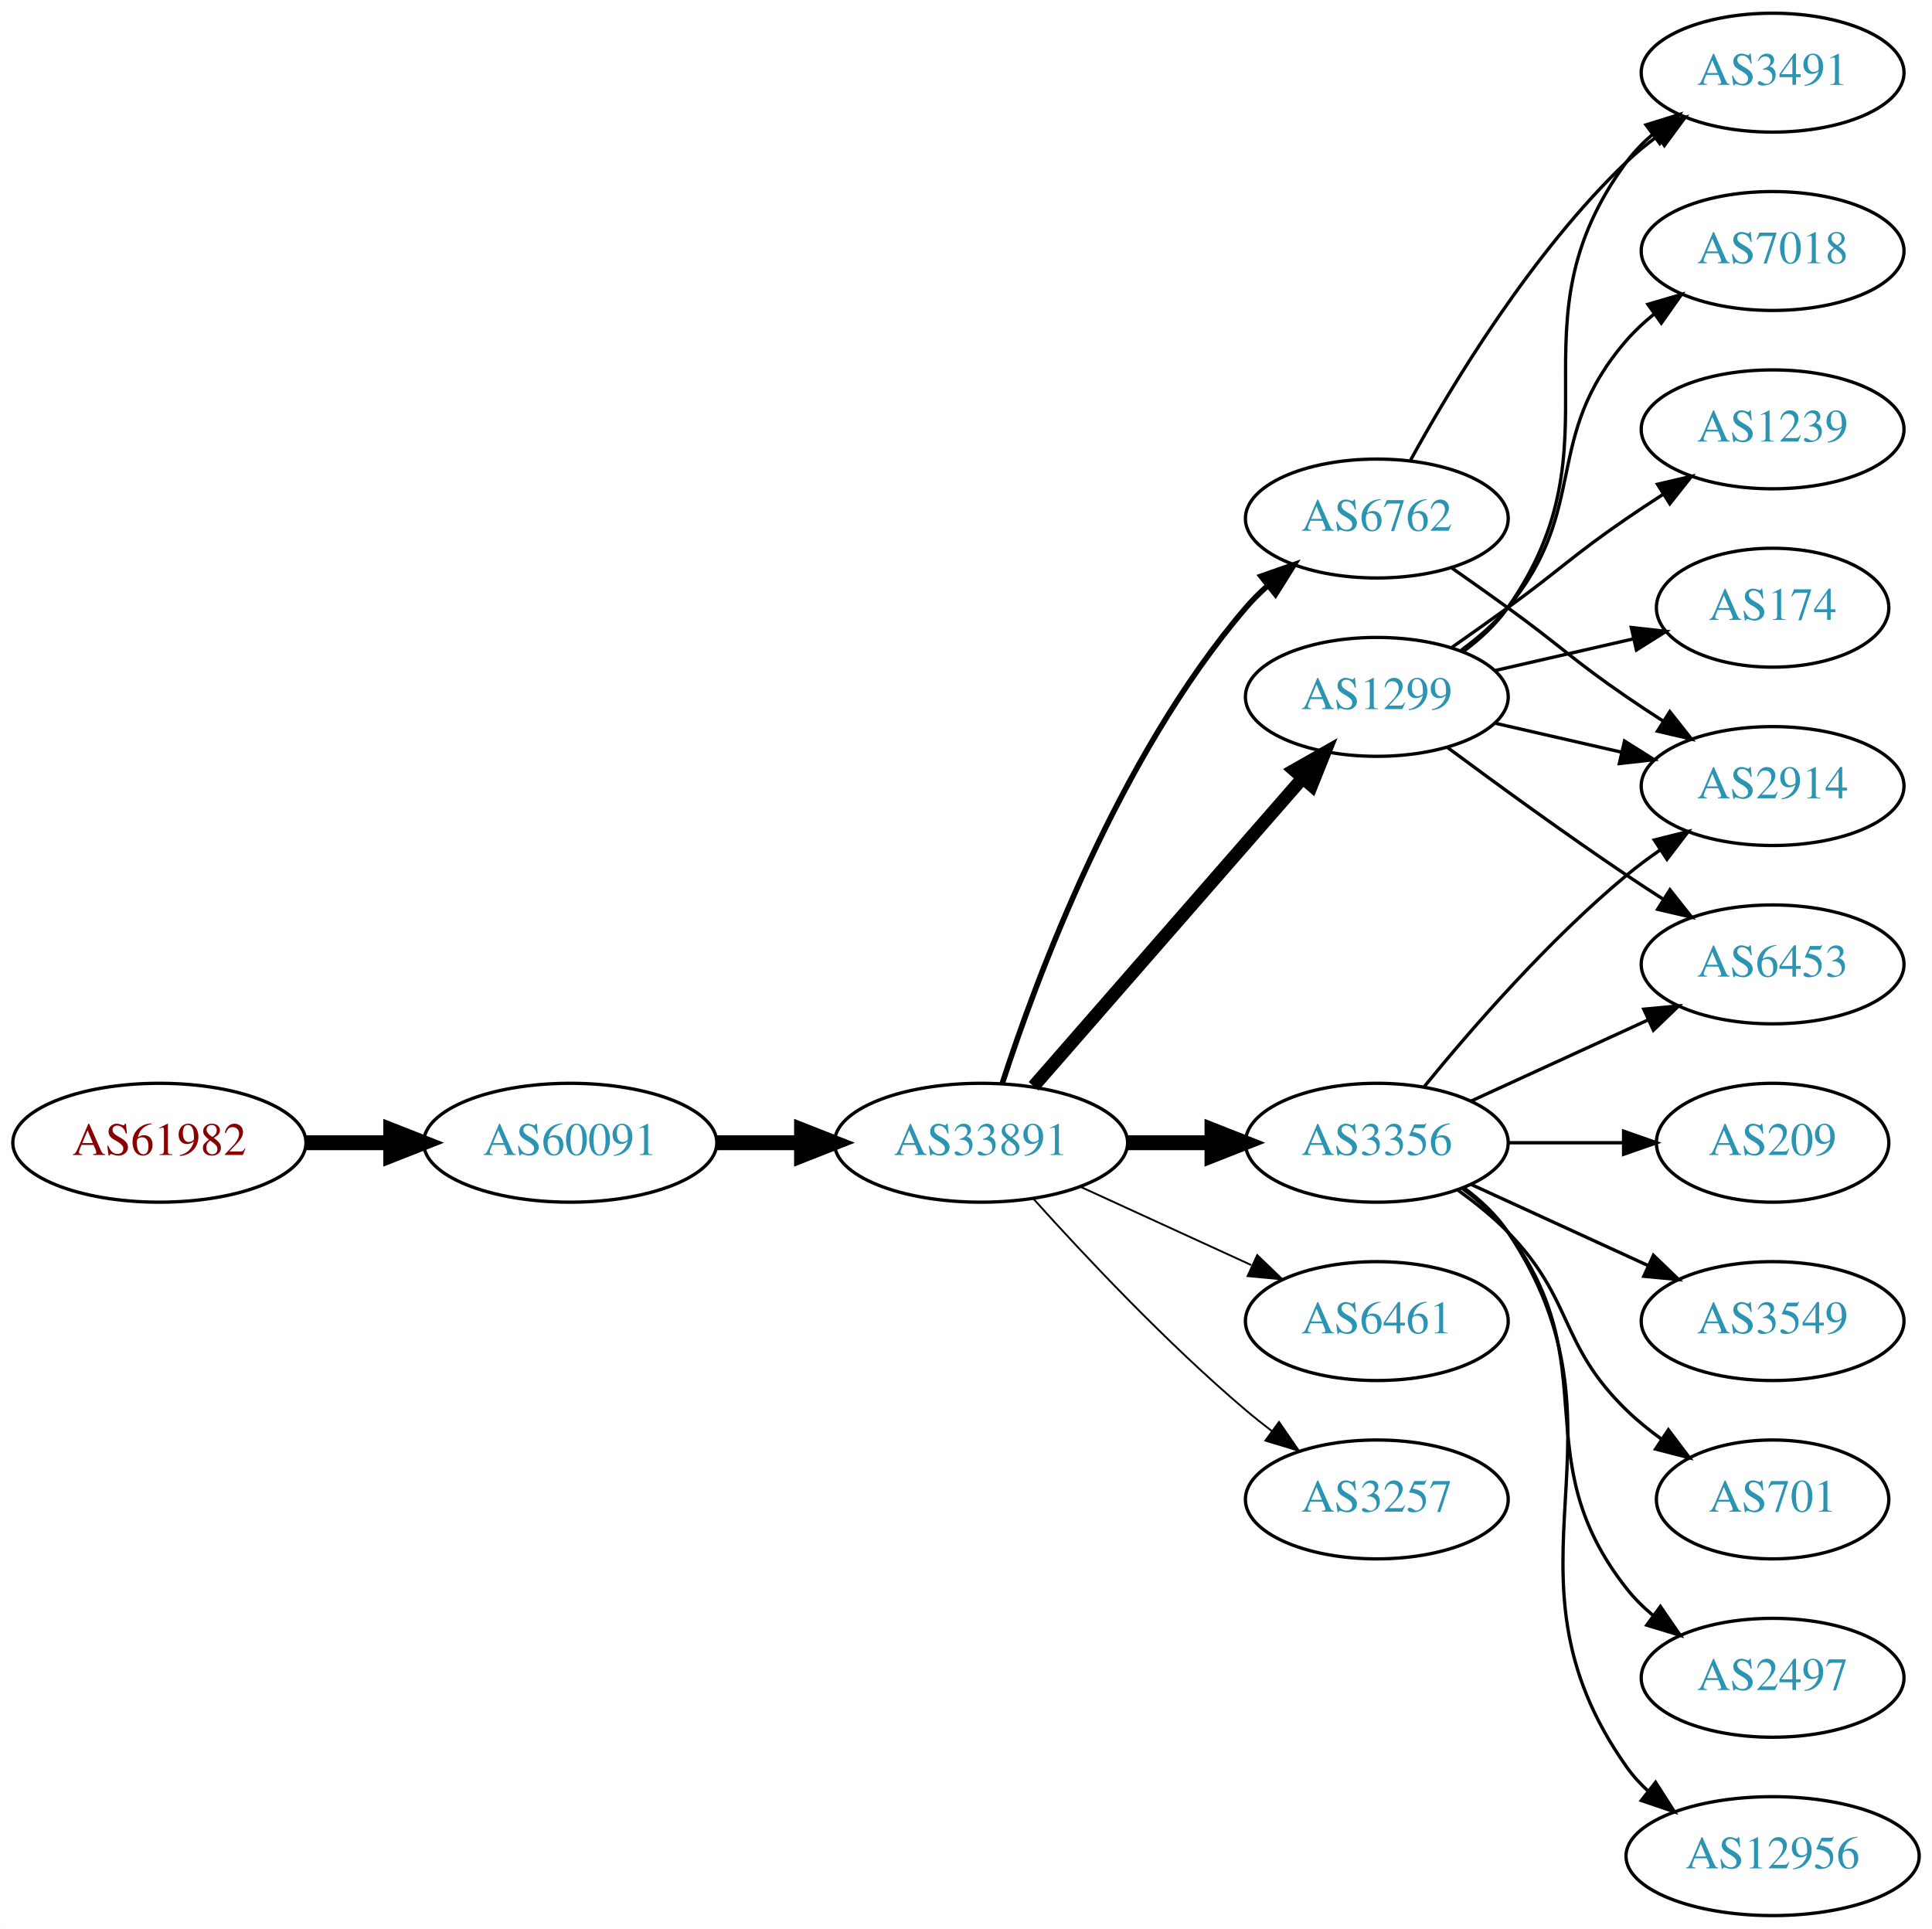
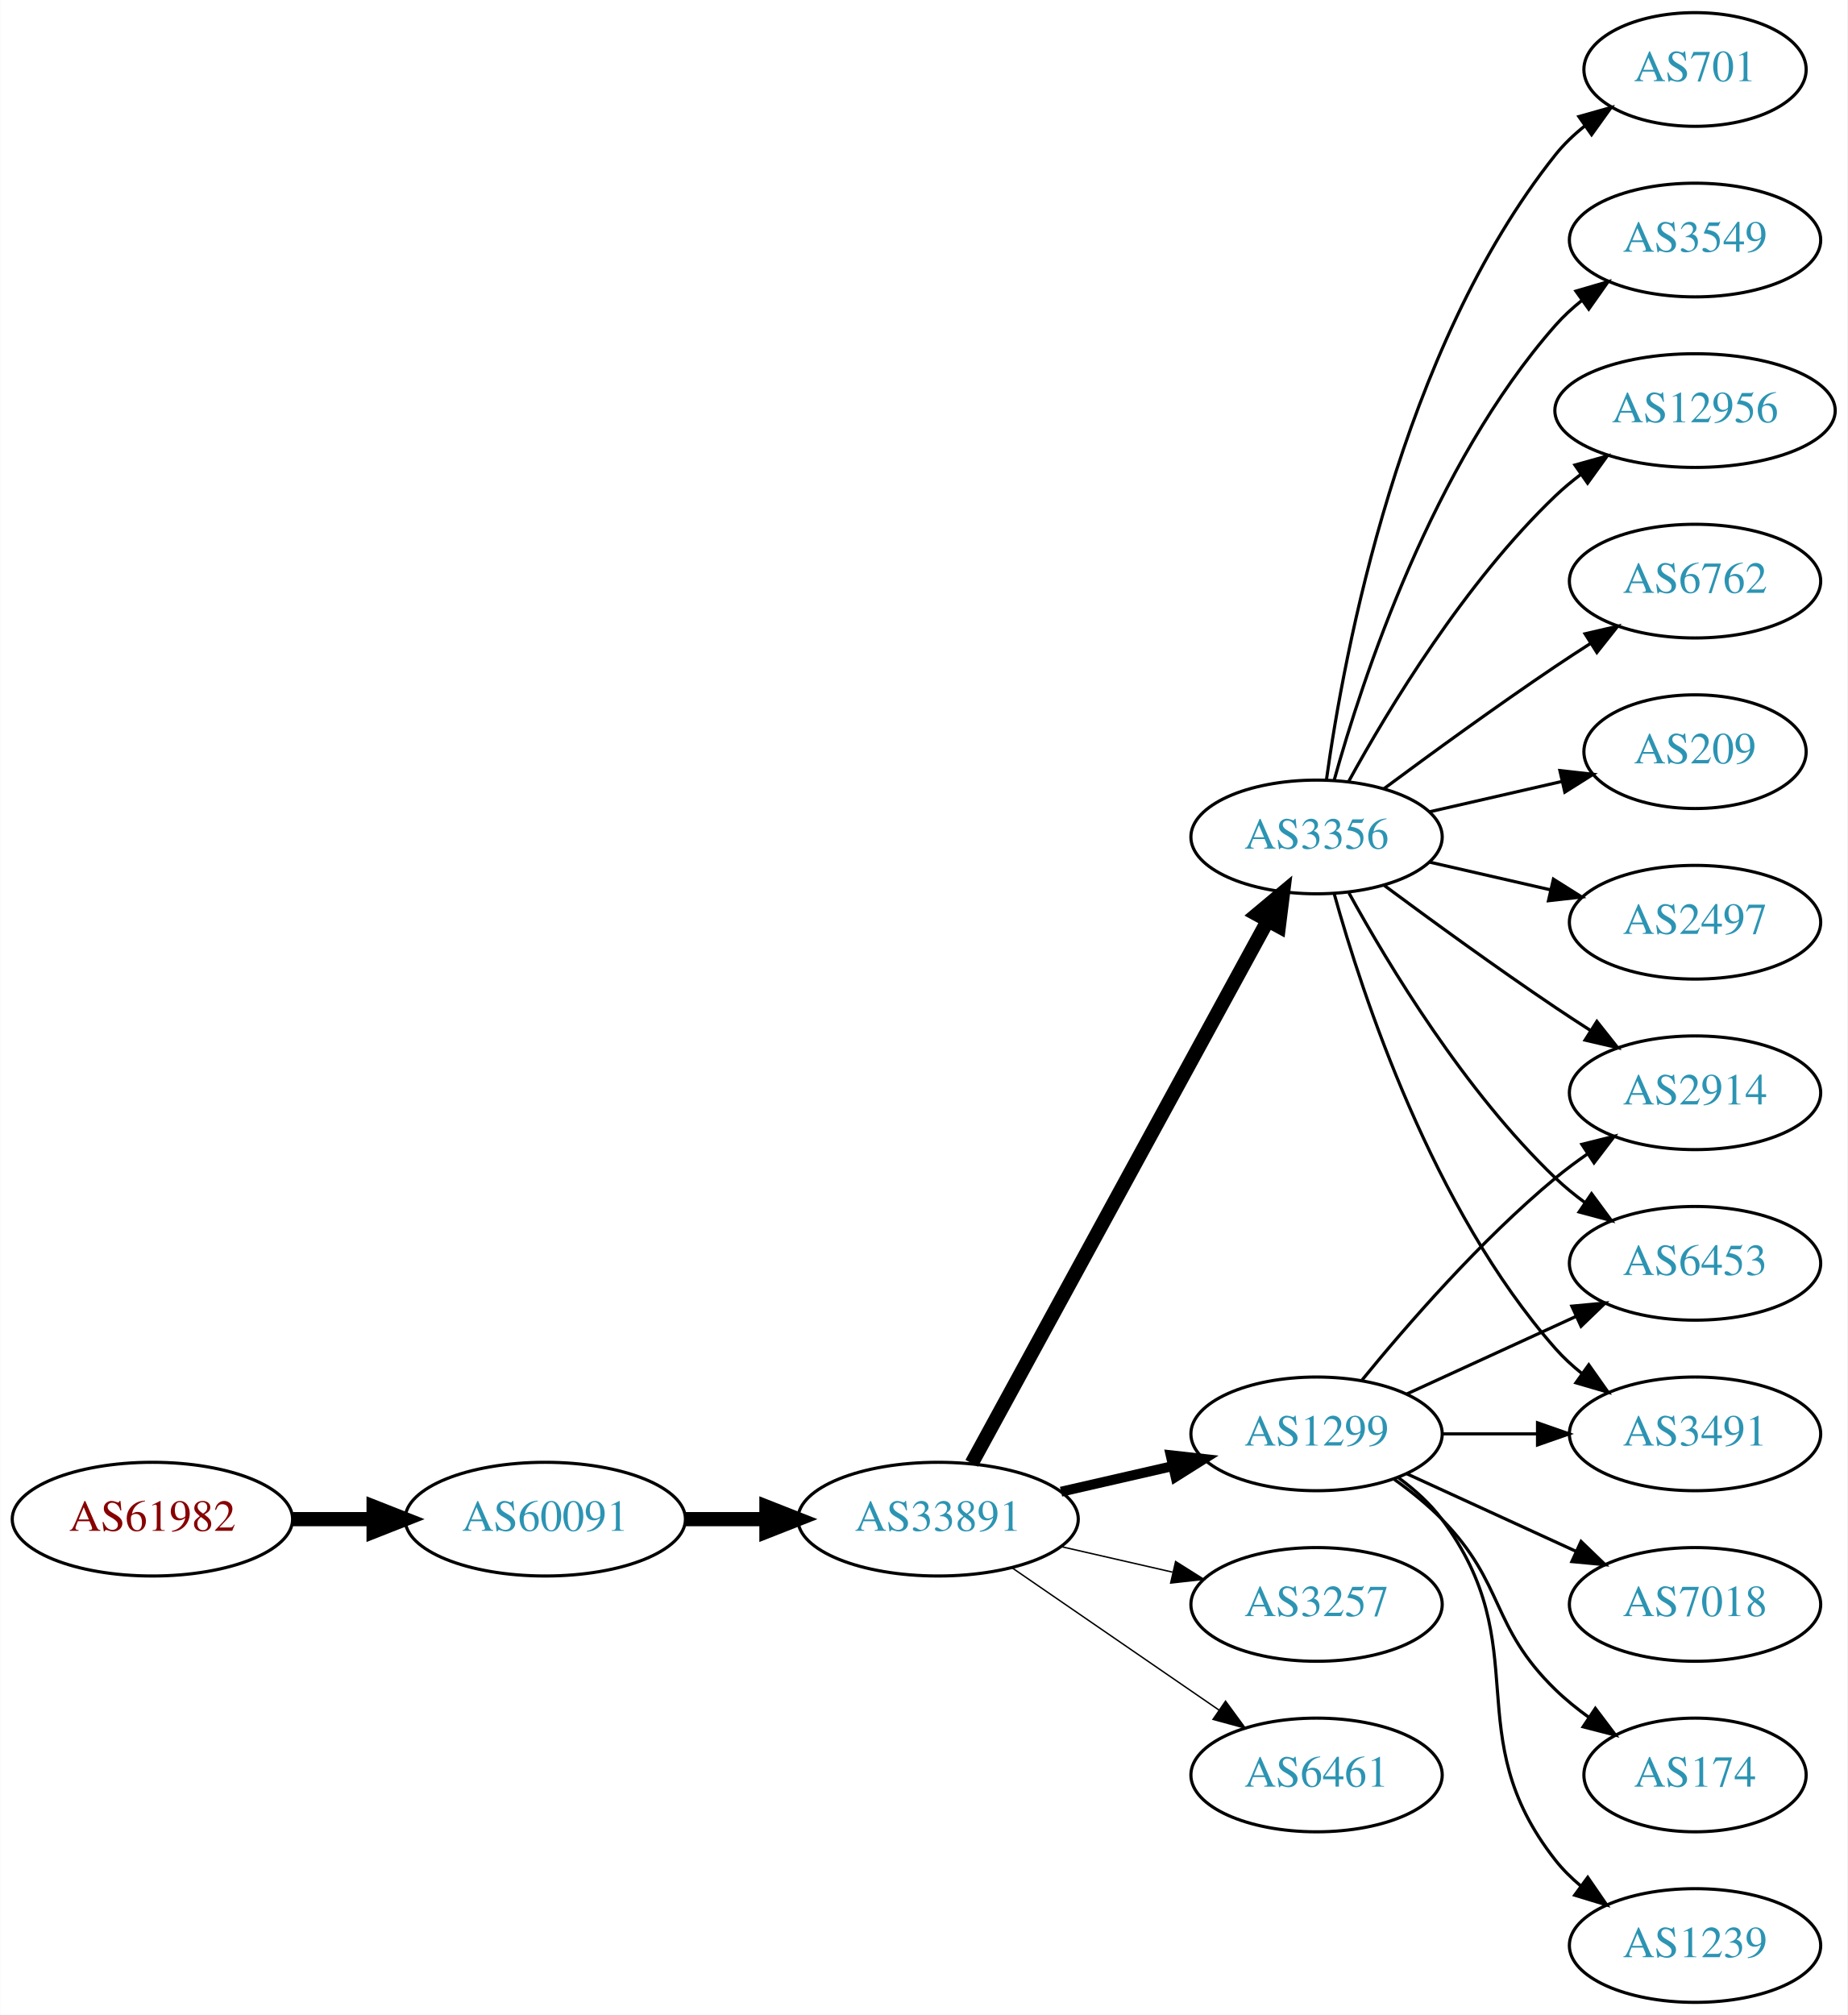
- <svg xmlns="http://www.w3.org/2000/svg" xmlns:xlink="http://www.w3.org/1999/xlink" width="585pt" height="584pt" viewBox="0.00 0.00 584.86 584.00">
-   <g id="graph0" class="graph" transform="scale(1 1) rotate(0) translate(4 580)">
-     <polygon fill="white" stroke="none" points="-4,4 -4,-580 580.862,-580 580.862,4 -4,4" />
+ <svg xmlns="http://www.w3.org/2000/svg" xmlns:xlink="http://www.w3.org/1999/xlink" width="585pt" height="638pt" viewBox="0.00 0.00 584.86 638.00">
+   <g id="graph0" class="graph" transform="scale(1 1) rotate(0) translate(4 634)">
+     <polygon fill="white" stroke="none" points="-4,4 -4,-634 580.862,-634 580.862,4 -4,4" />
    <g id="node1" class="node">
      <g id="a_node1">
        <a xlink:href="/asn/61982" xlink:title="AS61982 ~ SCHLICHTNER [AT]">
-           <ellipse fill="#ffffff" stroke="black" cx="44.196" cy="-234" rx="44.393" ry="18" />
-           <text text-anchor="middle" x="44.196" y="-230.3" font-family="Times,serif" font-size="14.00" fill="#880000">AS61982</text>
+           <ellipse fill="#ffffff" stroke="black" cx="44.196" cy="-153" rx="44.393" ry="18" />
+           <text text-anchor="middle" x="44.196" y="-149.3" font-family="Times,serif" font-size="14.00" fill="#880000">AS61982</text>
        </a>
      </g>
    </g>
    <g id="node2" class="node">
      <g id="a_node2">
        <a xlink:href="/asn/60091" xlink:title="AS60091 ~ weissblau-de_sim [DE]">
-           <ellipse fill="#ffffff" stroke="black" cx="168.588" cy="-234" rx="44.393" ry="18" />
-           <text text-anchor="middle" x="168.588" y="-230.3" font-family="Times,serif" font-size="14.00" fill="#2c94b3">AS60091</text>
+           <ellipse fill="#ffffff" stroke="black" cx="168.588" cy="-153" rx="44.393" ry="18" />
+           <text text-anchor="middle" x="168.588" y="-149.3" font-family="Times,serif" font-size="14.00" fill="#2c94b3">AS60091</text>
        </a>
      </g>
    </g>
    <g id="edge1" class="edge">
-       <path fill="none" stroke="black" stroke-width="4.5" d="M88.692,-234C96.898,-234 105.569,-234 114.041,-234" />
-       <polygon fill="black" stroke="black" stroke-width="4.5" points="114.233,-237.938 124.233,-234 114.233,-230.063 114.233,-237.938" />
+       <path fill="none" stroke="black" stroke-width="4.5" d="M88.692,-153C96.898,-153 105.569,-153 114.041,-153" />
+       <polygon fill="black" stroke="black" stroke-width="4.5" points="114.233,-156.938 124.233,-153 114.233,-149.063 114.233,-156.938" />
    </g>
    <g id="node3" class="node">
      <g id="a_node3">
        <a xlink:href="/asn/33891" xlink:title="AS33891 ~ CORE-BACKBONE GMBH GLOBAL NETWORK [DE]">
-           <ellipse fill="#ffffff" stroke="black" cx="292.98" cy="-234" rx="44.393" ry="18" />
-           <text text-anchor="middle" x="292.98" y="-230.3" font-family="Times,serif" font-size="14.00" fill="#2c94b3">AS33891</text>
+           <ellipse fill="#ffffff" stroke="black" cx="292.98" cy="-153" rx="44.393" ry="18" />
+           <text text-anchor="middle" x="292.98" y="-149.3" font-family="Times,serif" font-size="14.00" fill="#2c94b3">AS33891</text>
        </a>
      </g>
    </g>
    <g id="edge2" class="edge">
-       <path fill="none" stroke="black" stroke-width="4.5" d="M213.084,-234C221.29,-234 229.961,-234 238.434,-234" />
-       <polygon fill="black" stroke="black" stroke-width="4.5" points="238.625,-237.938 248.625,-234 238.625,-230.063 238.625,-237.938" />
+       <path fill="none" stroke="black" stroke-width="4.5" d="M213.084,-153C221.29,-153 229.961,-153 238.434,-153" />
+       <polygon fill="black" stroke="black" stroke-width="4.5" points="238.625,-156.938 248.625,-153 238.625,-149.063 238.625,-156.938" />
    </g>
    <g id="node4" class="node">
      <g id="a_node4">
-         <a xlink:href="/asn/3356" xlink:title="AS3356 ~ Level 3 Parent, LLC [US]">
-           <ellipse fill="#ffffff" stroke="black" cx="412.823" cy="-234" rx="39.794" ry="18" />
-           <text text-anchor="middle" x="412.823" y="-230.3" font-family="Times,serif" font-size="14.00" fill="#2c94b3">AS3356</text>
+         <a xlink:href="/asn/1299" xlink:title="AS1299 ~ Telia Carrier [EU]">
+           <ellipse fill="#ffffff" stroke="black" cx="412.823" cy="-180" rx="39.794" ry="18" />
+           <text text-anchor="middle" x="412.823" y="-176.3" font-family="Times,serif" font-size="14.00" fill="#2c94b3">AS1299</text>
        </a>
      </g>
    </g>
    <g id="edge3" class="edge">
-       <path fill="none" stroke="black" stroke-width="4.5" d="M337.191,-234C345.504,-234 354.267,-234 362.749,-234" />
-       <polygon fill="black" stroke="black" stroke-width="4.5" points="362.908,-237.938 372.908,-234 362.908,-230.063 362.908,-237.938" />
+       <path fill="none" stroke="black" stroke-width="3.15" d="M331.915,-161.692C343.156,-164.267 355.568,-167.111 367.192,-169.774" />
+       <polygon fill="black" stroke="black" stroke-width="3.15" points="366.624,-173.235 377.153,-172.057 368.188,-166.412 366.624,-173.235" />
    </g>
    <g id="node5" class="node">
      <g id="a_node5">
-         <a xlink:href="/asn/1299" xlink:title="AS1299 ~ Telia Carrier [EU]">
+         <a xlink:href="/asn/3356" xlink:title="AS3356 ~ Level 3 Parent, LLC [US]">
          <ellipse fill="#ffffff" stroke="black" cx="412.823" cy="-369" rx="39.794" ry="18" />
-           <text text-anchor="middle" x="412.823" y="-365.3" font-family="Times,serif" font-size="14.00" fill="#2c94b3">AS1299</text>
+           <text text-anchor="middle" x="412.823" y="-365.3" font-family="Times,serif" font-size="14.00" fill="#2c94b3">AS3356</text>
        </a>
      </g>
    </g>
    <g id="edge4" class="edge">
-       <path fill="none" stroke="black" stroke-width="3.938" d="M308.905,-251.098C329.448,-274.631 366.567,-317.155 390.164,-344.187" />
-       <polygon fill="black" stroke="black" stroke-width="3.938" points="387.806,-346.809 397.019,-352.041 393.08,-342.206 387.806,-346.809" />
+       <path fill="none" stroke="black" stroke-width="4.5" d="M303.624,-170.676C324.305,-208.584 373.018,-297.873 397.397,-342.559" />
+       <polygon fill="black" stroke="black" stroke-width="4.5" points="393.966,-344.49 402.211,-351.383 400.879,-340.718 393.966,-344.49" />
    </g>
    <g id="node6" class="node">
      <g id="a_node6">
-         <a xlink:href="/asn/6461" xlink:title="AS6461 ~ Zayo Bandwidth [US]">
-           <ellipse fill="#ffffff" stroke="black" cx="412.823" cy="-180" rx="39.794" ry="18" />
-           <text text-anchor="middle" x="412.823" y="-176.3" font-family="Times,serif" font-size="14.00" fill="#2c94b3">AS6461</text>
-         </a>
-       </g>
-     </g>
-     <g id="edge5" class="edge">
-       <path fill="none" stroke="black" stroke-width="0.562" d="M323.11,-220.652C338.721,-213.498 358.119,-204.609 374.791,-196.97" />
-       <polygon fill="black" stroke="black" stroke-width="0.562" points="376.61,-199.986 384.243,-192.638 373.694,-193.622 376.61,-199.986" />
-     </g>
-     <g id="node7" class="node">
-       <g id="a_node7">
-         <a xlink:href="/asn/6762" xlink:title="AS6762 ~ TELECOM ITALIA SPARKLE S.p.A. [IT]">
-           <ellipse fill="#ffffff" stroke="black" cx="412.823" cy="-423" rx="39.794" ry="18" />
-           <text text-anchor="middle" x="412.823" y="-419.3" font-family="Times,serif" font-size="14.00" fill="#2c94b3">AS6762</text>
-         </a>
-       </g>
-     </g>
-     <g id="edge6" class="edge">
-       <path fill="none" stroke="black" stroke-width="1.688" d="M299.428,-251.991C309.742,-283.816 334.604,-350.927 373.176,-396 375.122,-398.274 377.3,-400.449 379.605,-402.507" />
-       <polygon fill="black" stroke="black" stroke-width="1.688" points="377.775,-405.524 387.774,-409.027 382.142,-400.053 377.775,-405.524" />
-     </g>
-     <g id="node8" class="node">
-       <g id="a_node8">
        <a xlink:href="/asn/3257" xlink:title="AS3257 ~ GTT [DE]">
          <ellipse fill="#ffffff" stroke="black" cx="412.823" cy="-126" rx="39.794" ry="18" />
          <text text-anchor="middle" x="412.823" y="-122.3" font-family="Times,serif" font-size="14.00" fill="#2c94b3">AS3257</text>
        </a>
      </g>
    </g>
+     <g id="edge5" class="edge">
+       <path fill="none" stroke="black" stroke-width="0.45" d="M331.915,-144.308C343.156,-141.733 355.568,-138.889 367.192,-136.226" />
+       <polygon fill="black" stroke="black" stroke-width="0.45" points="368.188,-139.588 377.153,-133.943 366.624,-132.765 368.188,-139.588" />
+     </g>
+     <g id="node7" class="node">
+       <g id="a_node7">
+         <a xlink:href="/asn/6461" xlink:title="AS6461 ~ Zayo Bandwidth [US]">
+           <ellipse fill="#ffffff" stroke="black" cx="412.823" cy="-72" rx="39.794" ry="18" />
+           <text text-anchor="middle" x="412.823" y="-68.3" font-family="Times,serif" font-size="14.00" fill="#2c94b3">AS6461</text>
+         </a>
+       </g>
+     </g>
+     <g id="edge6" class="edge">
+       <path fill="none" stroke="black" stroke-width="0.45" d="M316.423,-137.574C335.004,-124.802 361.565,-106.545 381.945,-92.537" />
+       <polygon fill="black" stroke="black" stroke-width="0.45" points="384.001,-95.371 390.259,-86.822 380.036,-89.602 384.001,-95.371" />
+     </g>
+     <g id="node8" class="node">
+       <g id="a_node8">
+         <a xlink:href="/asn/2914" xlink:title="AS2914 ~ NTT America, Inc. [US]">
+           <ellipse fill="#ffffff" stroke="black" cx="532.666" cy="-288" rx="39.794" ry="18" />
+           <text text-anchor="middle" x="532.666" y="-284.3" font-family="Times,serif" font-size="14.00" fill="#2c94b3">AS2914</text>
+         </a>
+       </g>
+     </g>
+     <g id="edge21" class="edge">
+       <path fill="none" stroke="black" d="M427.242,-197.065C441.357,-214.375 464.771,-241.345 488.469,-261 491.686,-263.668 495.186,-266.27 498.757,-268.741" />
+       <polygon fill="black" stroke="black" points="496.835,-271.666 507.113,-274.236 500.68,-265.817 496.835,-271.666" />
+     </g>
+     <g id="node14" class="node">
+       <g id="a_node14">
+         <a xlink:href="/asn/6453" xlink:title="AS6453 ~ TATA COMMUNICATIONS (AMERICA) INC [US]">
+           <ellipse fill="#ffffff" stroke="black" cx="532.666" cy="-234" rx="39.794" ry="18" />
+           <text text-anchor="middle" x="532.666" y="-230.3" font-family="Times,serif" font-size="14.00" fill="#2c94b3">AS6453</text>
+         </a>
+       </g>
+     </g>
+     <g id="edge18" class="edge">
+       <path fill="none" stroke="black" d="M441.452,-192.661C457.409,-199.973 477.679,-209.261 494.962,-217.181" />
+       <polygon fill="black" stroke="black" points="493.661,-220.435 504.21,-221.419 496.577,-214.071 493.661,-220.435" />
+     </g>
+     <g id="node15" class="node">
+       <g id="a_node15">
+         <a xlink:href="/asn/3491" xlink:title="AS3491 ~ PCCW Global, Inc. [US]">
+           <ellipse fill="#ffffff" stroke="black" cx="532.666" cy="-180" rx="39.794" ry="18" />
+           <text text-anchor="middle" x="532.666" y="-176.3" font-family="Times,serif" font-size="14.00" fill="#2c94b3">AS3491</text>
+         </a>
+       </g>
+     </g>
+     <g id="edge16" class="edge">
+       <path fill="none" stroke="black" d="M452.736,-180C462.289,-180 472.639,-180 482.601,-180" />
+       <polygon fill="black" stroke="black" points="482.794,-183.5 492.794,-180 482.794,-176.5 482.794,-183.5" />
+     </g>
+     <g id="node17" class="node">
+       <g id="a_node17">
+         <a xlink:href="/asn/7018" xlink:title="AS7018 ~ AT&amp;T Services, Inc. [US]">
+           <ellipse fill="#ffffff" stroke="black" cx="532.666" cy="-126" rx="39.794" ry="18" />
+           <text text-anchor="middle" x="532.666" y="-122.3" font-family="Times,serif" font-size="14.00" fill="#2c94b3">AS7018</text>
+         </a>
+       </g>
+     </g>
+     <g id="edge17" class="edge">
+       <path fill="none" stroke="black" d="M441.452,-167.339C457.409,-160.027 477.679,-150.739 494.962,-142.819" />
+       <polygon fill="black" stroke="black" points="496.577,-145.929 504.21,-138.581 493.661,-139.565 496.577,-145.929" />
+     </g>
+     <g id="node18" class="node">
+       <g id="a_node18">
+         <a xlink:href="/asn/174" xlink:title="AS174 ~ Cogent Communications [US]">
+           <ellipse fill="#ffffff" stroke="black" cx="532.666" cy="-72" rx="35.194" ry="18" />
+           <text text-anchor="middle" x="532.666" y="-68.3" font-family="Times,serif" font-size="14.00" fill="#2c94b3">AS174</text>
+         </a>
+       </g>
+     </g>
+     <g id="edge19" class="edge">
+       <path fill="none" stroke="black" d="M437.417,-165.611C442.673,-161.852 448.005,-157.563 452.469,-153 472.642,-132.383 467.776,-119.094 488.469,-99 491.697,-95.866 495.348,-92.911 499.126,-90.188" />
+       <polygon fill="black" stroke="black" points="501.105,-93.075 507.486,-84.617 497.224,-87.25 501.105,-93.075" />
+     </g>
+     <g id="node19" class="node">
+       <g id="a_node19">
+         <a xlink:href="/asn/1239" xlink:title="AS1239 ~ Sprint [US]">
+           <ellipse fill="#ffffff" stroke="black" cx="532.666" cy="-18" rx="39.794" ry="18" />
+           <text text-anchor="middle" x="532.666" y="-14.3" font-family="Times,serif" font-size="14.00" fill="#2c94b3">AS1239</text>
+         </a>
+       </g>
+     </g>
+     <g id="edge20" class="edge">
+       <path fill="none" stroke="black" d="M438.754,-166.118C443.83,-162.389 448.748,-157.984 452.469,-153 482.741,-112.458 457.171,-84.754 488.469,-45 490.794,-42.047 493.538,-39.33 496.497,-36.853" />
+       <polygon fill="black" stroke="black" points="498.69,-39.585 504.694,-30.855 494.557,-33.936 498.69,-39.585" />
+     </g>
    <g id="edge7" class="edge">
-       <path fill="none" stroke="black" stroke-width="0.562" d="M308.913,-216.956C324.239,-199.903 349.175,-173.35 373.176,-153 375.674,-150.883 378.334,-148.768 381.045,-146.707" />
-       <polygon fill="black" stroke="black" stroke-width="0.562" points="383.212,-149.459 389.222,-140.734 379.082,-143.806 383.212,-149.459" />
+       <path fill="none" stroke="black" d="M434.153,-353.723C449.016,-342.696 469.76,-327.593 488.469,-315 492.018,-312.611 495.769,-310.161 499.517,-307.758" />
+       <polygon fill="black" stroke="black" points="501.585,-310.591 508.166,-302.288 497.843,-304.675 501.585,-310.591" />
    </g>
    <g id="node9" class="node">
      <g id="a_node9">
-         <a xlink:href="/asn/6453" xlink:title="AS6453 ~ TATA COMMUNICATIONS (AMERICA) INC [US]">
-           <ellipse fill="#ffffff" stroke="black" cx="532.666" cy="-288" rx="39.794" ry="18" />
-           <text text-anchor="middle" x="532.666" y="-284.3" font-family="Times,serif" font-size="14.00" fill="#2c94b3">AS6453</text>
+         <a xlink:href="/asn/701" xlink:title="AS701 ~ UUNET [US]">
+           <ellipse fill="#ffffff" stroke="black" cx="532.666" cy="-612" rx="35.194" ry="18" />
+           <text text-anchor="middle" x="532.666" y="-608.3" font-family="Times,serif" font-size="14.00" fill="#2c94b3">AS701</text>
        </a>
      </g>
    </g>
    <g id="edge8" class="edge">
-       <path fill="none" stroke="black" d="M441.452,-246.661C457.409,-253.973 477.679,-263.261 494.962,-271.181" />
-       <polygon fill="black" stroke="black" points="493.661,-274.435 504.21,-275.419 496.577,-268.071 493.661,-274.435" />
+       <path fill="none" stroke="black" d="M415.962,-387.17C421.462,-426.974 439.288,-523.233 488.469,-585 491.134,-588.347 494.334,-591.393 497.773,-594.132" />
+       <polygon fill="black" stroke="black" points="495.89,-597.087 506.086,-599.965 499.91,-591.357 495.89,-597.087" />
    </g>
    <g id="node10" class="node">
      <g id="a_node10">
-         <a xlink:href="/asn/2497" xlink:title="AS2497 ~ Internet Initiative Japan Inc. [JP]">
-           <ellipse fill="#ffffff" stroke="black" cx="532.666" cy="-72" rx="39.794" ry="18" />
-           <text text-anchor="middle" x="532.666" y="-68.3" font-family="Times,serif" font-size="14.00" fill="#2c94b3">AS2497</text>
+         <a xlink:href="/asn/3549" xlink:title="AS3549 ~ Level 3 Parent, LLC [US]">
+           <ellipse fill="#ffffff" stroke="black" cx="532.666" cy="-558" rx="39.794" ry="18" />
+           <text text-anchor="middle" x="532.666" y="-554.3" font-family="Times,serif" font-size="14.00" fill="#2c94b3">AS3549</text>
        </a>
      </g>
    </g>
    <g id="edge9" class="edge">
-       <path fill="none" stroke="black" d="M438.754,-220.118C443.83,-216.389 448.748,-211.984 452.469,-207 482.741,-166.458 457.171,-138.754 488.469,-99 490.794,-96.047 493.538,-93.33 496.497,-90.853" />
-       <polygon fill="black" stroke="black" points="498.69,-93.585 504.694,-84.855 494.557,-87.936 498.69,-93.585" />
+       <path fill="none" stroke="black" d="M418.396,-386.946C427.302,-418.995 449.586,-486.842 488.469,-531 490.953,-533.821 493.803,-536.449 496.829,-538.871" />
+       <polygon fill="black" stroke="black" points="494.946,-541.828 505.118,-544.791 499.014,-536.131 494.946,-541.828" />
    </g>
    <g id="node11" class="node">
      <g id="a_node11">
        <a xlink:href="/asn/12956" xlink:title="AS12956 ~ TELXIUS [ES]">
-           <ellipse fill="#ffffff" stroke="black" cx="532.666" cy="-18" rx="44.393" ry="18" />
-           <text text-anchor="middle" x="532.666" y="-14.3" font-family="Times,serif" font-size="14.00" fill="#2c94b3">AS12956</text>
+           <ellipse fill="#ffffff" stroke="black" cx="532.666" cy="-504" rx="44.393" ry="18" />
+           <text text-anchor="middle" x="532.666" y="-500.3" font-family="Times,serif" font-size="14.00" fill="#2c94b3">AS12956</text>
        </a>
      </g>
    </g>
    <g id="edge10" class="edge">
-       <path fill="none" stroke="black" d="M439.142,-220.393C444.198,-216.649 449.01,-212.169 452.469,-207 493.494,-145.706 445.89,-105.225 488.469,-45 490.358,-42.328 492.604,-39.865 495.063,-37.605" />
-       <polygon fill="black" stroke="black" points="497.227,-40.356 502.939,-31.433 492.909,-34.846 497.227,-40.356" />
+       <path fill="none" stroke="black" d="M423.064,-386.713C435.61,-409.561 459.787,-449.611 488.469,-477 490.976,-479.393 493.727,-481.687 496.59,-483.855" />
+       <polygon fill="black" stroke="black" points="494.636,-486.759 504.84,-489.61 498.641,-481.018 494.636,-486.759" />
    </g>
    <g id="node12" class="node">
      <g id="a_node12">
-         <a xlink:href="/asn/2914" xlink:title="AS2914 ~ NTT America, Inc. [US]">
-           <ellipse fill="#ffffff" stroke="black" cx="532.666" cy="-342" rx="39.794" ry="18" />
-           <text text-anchor="middle" x="532.666" y="-338.3" font-family="Times,serif" font-size="14.00" fill="#2c94b3">AS2914</text>
+         <a xlink:href="/asn/6762" xlink:title="AS6762 ~ TELECOM ITALIA SPARKLE S.p.A. [IT]">
+           <ellipse fill="#ffffff" stroke="black" cx="532.666" cy="-450" rx="39.794" ry="18" />
+           <text text-anchor="middle" x="532.666" y="-446.3" font-family="Times,serif" font-size="14.00" fill="#2c94b3">AS6762</text>
        </a>
      </g>
    </g>
    <g id="edge11" class="edge">
-       <path fill="none" stroke="black" d="M427.242,-251.065C441.357,-268.375 464.771,-295.345 488.469,-315 491.686,-317.668 495.186,-320.27 498.757,-322.741" />
-       <polygon fill="black" stroke="black" points="496.835,-325.666 507.113,-328.236 500.68,-319.817 496.835,-325.666" />
+       <path fill="none" stroke="black" d="M434.153,-384.277C449.016,-395.304 469.76,-410.407 488.469,-423 492.018,-425.389 495.769,-427.839 499.517,-430.242" />
+       <polygon fill="black" stroke="black" points="497.843,-433.325 508.166,-435.712 501.585,-427.409 497.843,-433.325" />
    </g>
    <g id="node13" class="node">
      <g id="a_node13">
        <a xlink:href="/asn/209" xlink:title="AS209 ~ CenturyLink Communications, LLC [US]">
-           <ellipse fill="#ffffff" stroke="black" cx="532.666" cy="-234" rx="35.194" ry="18" />
-           <text text-anchor="middle" x="532.666" y="-230.3" font-family="Times,serif" font-size="14.00" fill="#2c94b3">AS209</text>
+           <ellipse fill="#ffffff" stroke="black" cx="532.666" cy="-396" rx="35.194" ry="18" />
+           <text text-anchor="middle" x="532.666" y="-392.3" font-family="Times,serif" font-size="14.00" fill="#2c94b3">AS209</text>
        </a>
      </g>
    </g>
    <g id="edge12" class="edge">
-       <path fill="none" stroke="black" d="M452.736,-234C463.822,-234 475.982,-234 487.364,-234" />
-       <polygon fill="black" stroke="black" points="487.546,-237.5 497.546,-234 487.546,-230.5 487.546,-237.5" />
-     </g>
-     <g id="node14" class="node">
-       <g id="a_node14">
-         <a xlink:href="/asn/3549" xlink:title="AS3549 ~ Level 3 Parent, LLC [US]">
-           <ellipse fill="#ffffff" stroke="black" cx="532.666" cy="-180" rx="39.794" ry="18" />
-           <text text-anchor="middle" x="532.666" y="-176.3" font-family="Times,serif" font-size="14.00" fill="#2c94b3">AS3549</text>
-         </a>
-       </g>
+       <path fill="none" stroke="black" d="M448.542,-376.955C461.635,-379.955 476.657,-383.396 490.298,-386.522" />
+       <polygon fill="black" stroke="black" points="489.876,-390.016 500.405,-388.838 491.439,-383.193 489.876,-390.016" />
    </g>
    <g id="edge13" class="edge">
-       <path fill="none" stroke="black" d="M441.452,-221.339C457.409,-214.027 477.679,-204.739 494.962,-196.819" />
-       <polygon fill="black" stroke="black" points="496.577,-199.929 504.21,-192.581 493.661,-193.565 496.577,-199.929" />
-     </g>
-     <g id="node15" class="node">
-       <g id="a_node15">
-         <a xlink:href="/asn/701" xlink:title="AS701 ~ UUNET [US]">
-           <ellipse fill="#ffffff" stroke="black" cx="532.666" cy="-126" rx="35.194" ry="18" />
-           <text text-anchor="middle" x="532.666" y="-122.3" font-family="Times,serif" font-size="14.00" fill="#2c94b3">AS701</text>
-         </a>
-       </g>
+       <path fill="none" stroke="black" d="M423.064,-351.287C435.61,-328.439 459.787,-288.389 488.469,-261 491.338,-258.261 494.527,-255.653 497.836,-253.215" />
+       <polygon fill="black" stroke="black" points="499.899,-256.044 506.195,-247.523 495.959,-250.258 499.899,-256.044" />
    </g>
    <g id="edge14" class="edge">
-       <path fill="none" stroke="black" d="M437.417,-219.611C442.673,-215.852 448.005,-211.563 452.469,-207 472.642,-186.383 467.776,-173.094 488.469,-153 491.697,-149.866 495.348,-146.911 499.126,-144.188" />
-       <polygon fill="black" stroke="black" points="501.105,-147.075 507.486,-138.617 497.224,-141.25 501.105,-147.075" />
-     </g>
-     <g id="edge18" class="edge">
-       <path fill="none" stroke="black" d="M434.153,-353.723C449.016,-342.696 469.76,-327.593 488.469,-315 492.018,-312.611 495.769,-310.161 499.517,-307.758" />
-       <polygon fill="black" stroke="black" points="501.585,-310.591 508.166,-302.288 497.843,-304.675 501.585,-310.591" />
-     </g>
-     <g id="edge17" class="edge">
+       <path fill="none" stroke="black" d="M418.396,-351.054C427.302,-319.005 449.586,-251.158 488.469,-207 490.953,-204.179 493.803,-201.551 496.829,-199.129" />
+       <polygon fill="black" stroke="black" points="499.014,-201.869 505.118,-193.209 494.946,-196.172 499.014,-201.869" />
+     </g>
+     <g id="node16" class="node">
+       <g id="a_node16">
+         <a xlink:href="/asn/2497" xlink:title="AS2497 ~ Internet Initiative Japan Inc. [JP]">
+           <ellipse fill="#ffffff" stroke="black" cx="532.666" cy="-342" rx="39.794" ry="18" />
+           <text text-anchor="middle" x="532.666" y="-338.3" font-family="Times,serif" font-size="14.00" fill="#2c94b3">AS2497</text>
+         </a>
+       </g>
+     </g>
+     <g id="edge15" class="edge">
      <path fill="none" stroke="black" d="M448.542,-361.045C460.542,-358.296 474.163,-355.175 486.856,-352.267" />
      <polygon fill="black" stroke="black" points="487.821,-355.636 496.787,-349.991 486.258,-348.813 487.821,-355.636" />
    </g>
-     <g id="node16" class="node">
-       <g id="a_node16">
-         <a xlink:href="/asn/1239" xlink:title="AS1239 ~ Sprint [US]">
-           <ellipse fill="#ffffff" stroke="black" cx="532.666" cy="-450" rx="39.794" ry="18" />
-           <text text-anchor="middle" x="532.666" y="-446.3" font-family="Times,serif" font-size="14.00" fill="#2c94b3">AS1239</text>
-         </a>
-       </g>
-     </g>
-     <g id="edge15" class="edge">
-       <path fill="none" stroke="black" d="M435.58,-384.009C441.114,-387.879 447.033,-392.064 452.469,-396 468.669,-407.729 471.975,-411.689 488.469,-423 491.998,-425.419 495.735,-427.889 499.476,-430.302" />
-       <polygon fill="black" stroke="black" points="497.798,-433.382 508.117,-435.784 501.548,-427.472 497.798,-433.382" />
-     </g>
-     <g id="node17" class="node">
-       <g id="a_node17">
-         <a xlink:href="/asn/3491" xlink:title="AS3491 ~ PCCW Global, Inc. [US]">
-           <ellipse fill="#ffffff" stroke="black" cx="532.666" cy="-558" rx="39.794" ry="18" />
-           <text text-anchor="middle" x="532.666" y="-554.3" font-family="Times,serif" font-size="14.00" fill="#2c94b3">AS3491</text>
-         </a>
-       </g>
-     </g>
-     <g id="edge16" class="edge">
-       <path fill="none" stroke="black" d="M438.982,-382.716C444.047,-386.455 448.902,-390.904 452.469,-396 488.083,-446.869 451.566,-481.059 488.469,-531 490.703,-534.023 493.386,-536.786 496.307,-539.293" />
-       <polygon fill="black" stroke="black" points="494.333,-542.186 504.45,-545.331 498.502,-536.563 494.333,-542.186" />
-     </g>
-     <g id="node18" class="node">
-       <g id="a_node18">
-         <a xlink:href="/asn/174" xlink:title="AS174 ~ Cogent Communications [US]">
-           <ellipse fill="#ffffff" stroke="black" cx="532.666" cy="-396" rx="35.194" ry="18" />
-           <text text-anchor="middle" x="532.666" y="-392.3" font-family="Times,serif" font-size="14.00" fill="#2c94b3">AS174</text>
-         </a>
-       </g>
-     </g>
-     <g id="edge19" class="edge">
-       <path fill="none" stroke="black" d="M448.542,-376.955C461.635,-379.955 476.657,-383.396 490.298,-386.522" />
-       <polygon fill="black" stroke="black" points="489.876,-390.016 500.405,-388.838 491.439,-383.193 489.876,-390.016" />
-     </g>
-     <g id="node19" class="node">
-       <g id="a_node19">
-         <a xlink:href="/asn/7018" xlink:title="AS7018 ~ AT&amp;T Services, Inc. [US]">
-           <ellipse fill="#ffffff" stroke="black" cx="532.666" cy="-504" rx="39.794" ry="18" />
-           <text text-anchor="middle" x="532.666" y="-500.3" font-family="Times,serif" font-size="14.00" fill="#2c94b3">AS7018</text>
-         </a>
-       </g>
-     </g>
-     <g id="edge20" class="edge">
-       <path fill="none" stroke="black" d="M438.404,-383.156C443.498,-386.872 448.512,-391.201 452.469,-396 477.534,-426.394 462.635,-447.258 488.469,-477 490.934,-479.838 493.771,-482.477 496.789,-484.906" />
-       <polygon fill="black" stroke="black" points="494.899,-487.858 505.067,-490.836 498.975,-482.167 494.899,-487.858" />
-     </g>
-     <g id="edge22" class="edge">
-       <path fill="none" stroke="black" d="M435.58,-407.991C441.114,-404.121 447.033,-399.936 452.469,-396 468.669,-384.271 471.975,-380.311 488.469,-369 491.998,-366.581 495.735,-364.111 499.476,-361.698" />
-       <polygon fill="black" stroke="black" points="501.548,-364.528 508.117,-356.216 497.798,-358.618 501.548,-364.528" />
-     </g>
-     <g id="edge21" class="edge">
-       <path fill="none" stroke="black" d="M423.064,-440.713C435.61,-463.561 459.787,-503.611 488.469,-531 491.338,-533.739 494.527,-536.347 497.836,-538.785" />
-       <polygon fill="black" stroke="black" points="495.959,-541.742 506.195,-544.477 499.899,-535.956 495.959,-541.742" />
-     </g>
  </g>
</svg>
